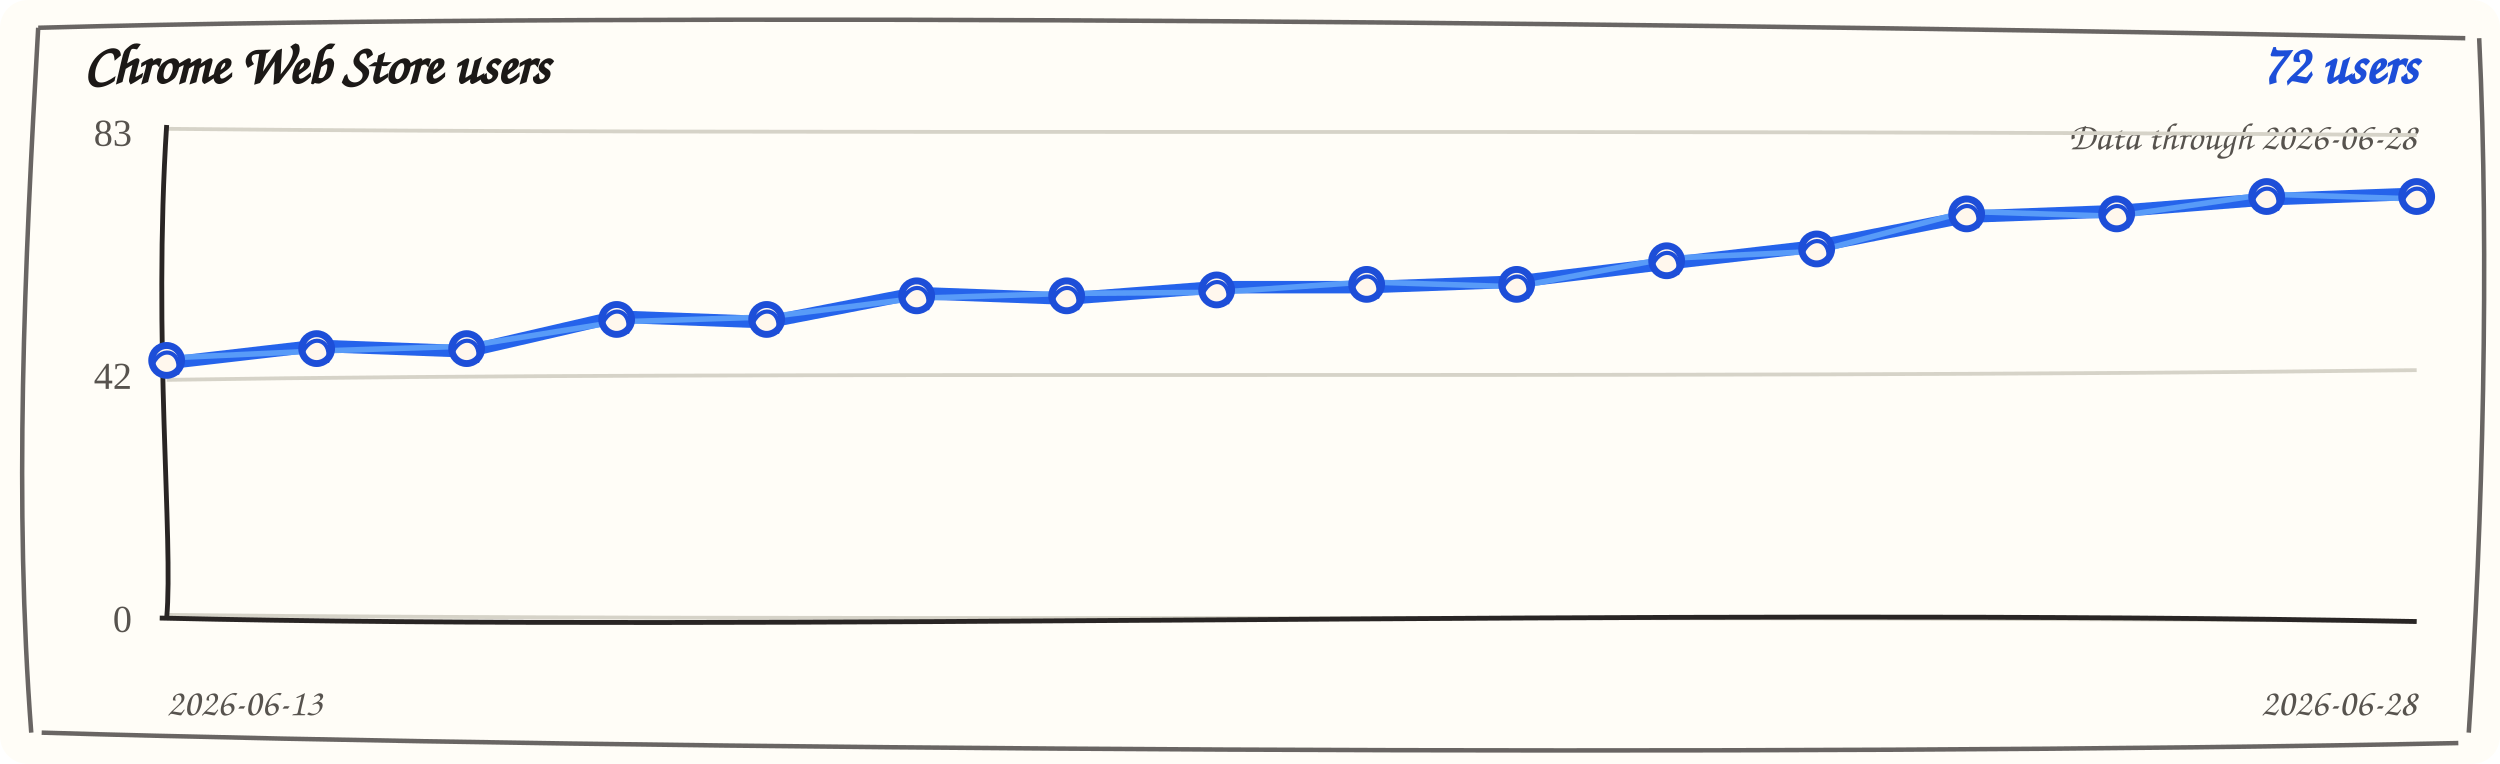
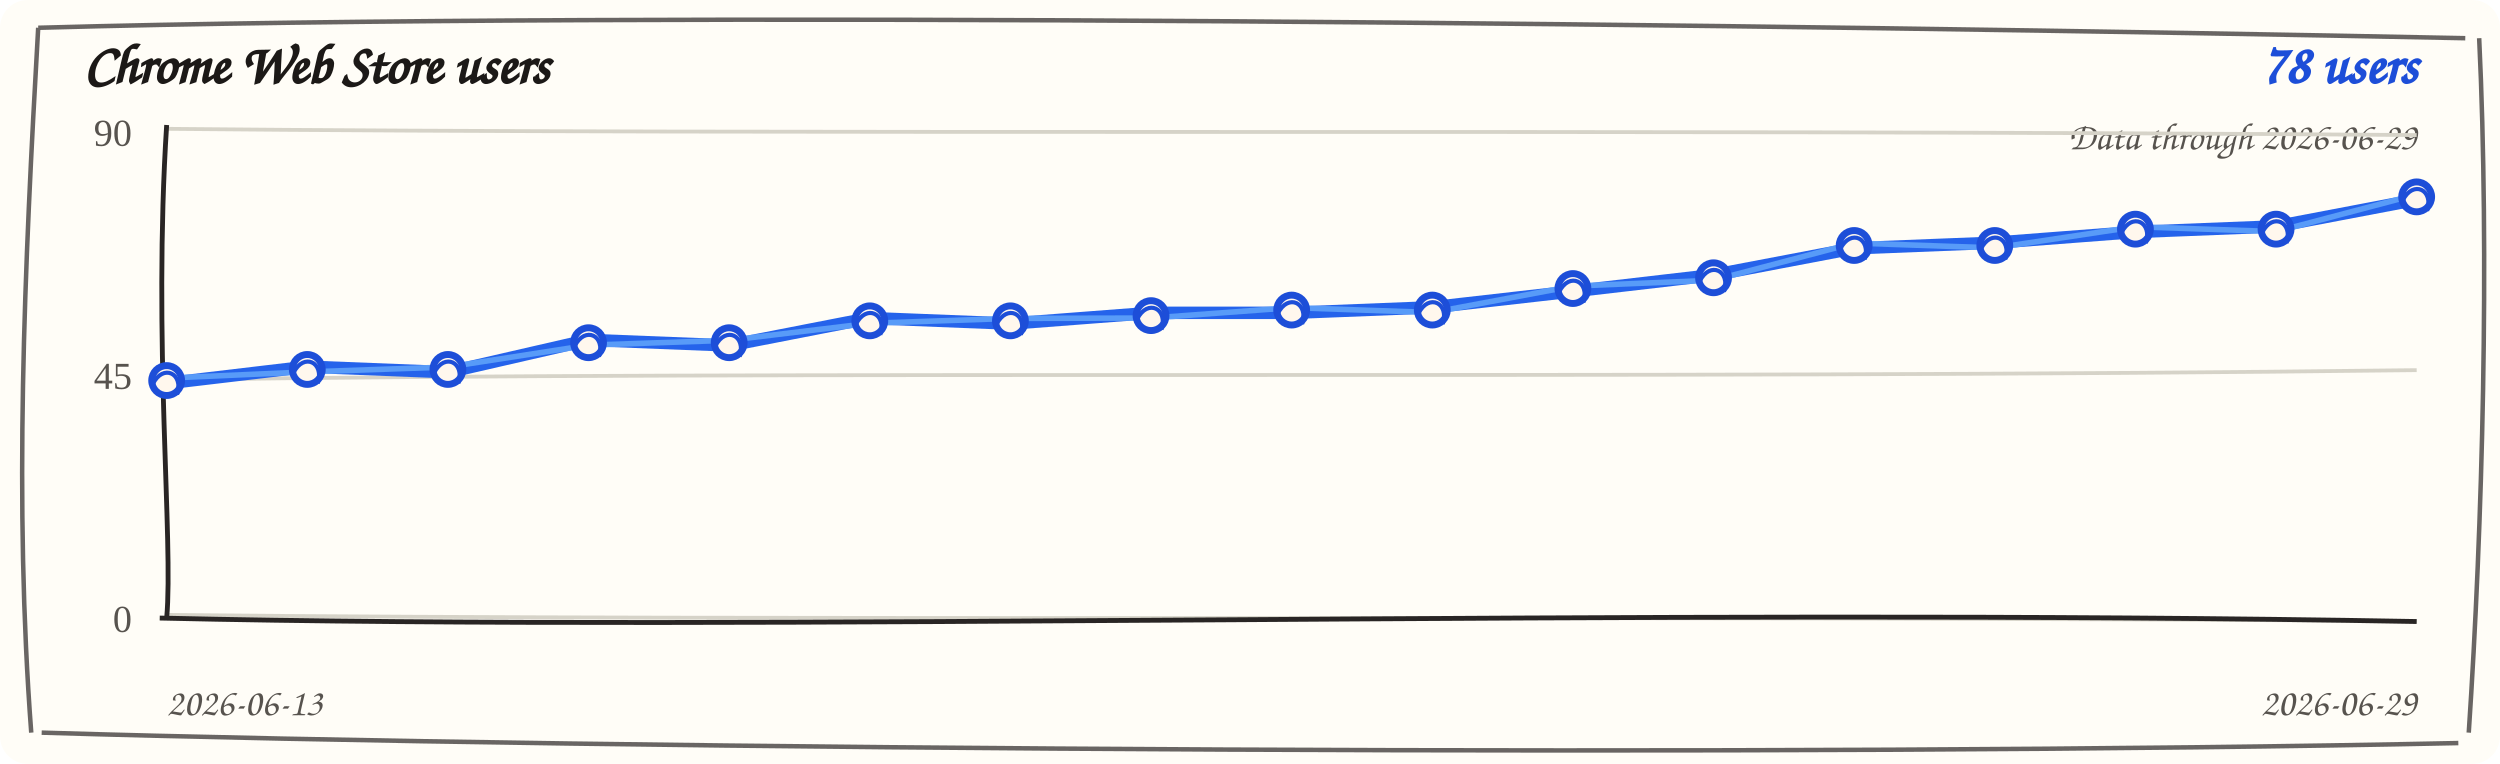
<svg xmlns="http://www.w3.org/2000/svg" width="720" height="220" viewBox="0 0 720 220" role="img" aria-label="Chrome Web Store users trend">
  <rect width="720" height="220" rx="8" fill="#fffdf7" />
  <path d="M 11 8 C 190 3, 512 7, 710 11 M 714 11 C 717 74, 715 151, 711 211 M 708 214 C 523 218, 177 216, 12 211 M 9 211 C 4 145, 7 78, 11 8" fill="none" stroke="#292524" stroke-width="1.3" opacity="0.7" />
  <text x="24" y="24" fill="#1c1917" font-family="'Comic Sans MS', 'Segoe Print', cursive" font-size="16" font-weight="700">Chrome Web Store users</text>
-   <text x="696" y="24" fill="#1d4ed8" font-family="'Comic Sans MS', 'Segoe Print', cursive" font-size="16" font-weight="700" text-anchor="end">72 users</text>
-   <text x="696" y="43" fill="#57534e" font-family="'Comic Sans MS', 'Segoe Print', cursive" font-size="11" text-anchor="end">Data through 2026-06-28</text>
+   <text x="696" y="24" fill="#1d4ed8" font-family="'Comic Sans MS', 'Segoe Print', cursive" font-size="16" font-weight="700" text-anchor="end">78 users</text>
+   <text x="696" y="43" fill="#57534e" font-family="'Comic Sans MS', 'Segoe Print', cursive" font-size="11" text-anchor="end">Data through 2026-06-29</text>
  <g>
    <path d="M 48 37.1 C 228 38.9, 468 37.1, 696 38.9" fill="none" stroke="#d6d3c8" stroke-width="1.1" />
-     <text x="38" y="42" text-anchor="end" fill="#57534e" font-size="11">83</text>
+     <text x="38" y="42" text-anchor="end" fill="#57534e" font-size="11">90</text>
  </g>
  <g>
    <path d="M 48 109.4 C 228 106.6, 468 109.4, 696 106.6" fill="none" stroke="#d6d3c8" stroke-width="1.1" />
-     <text x="38" y="112" text-anchor="end" fill="#57534e" font-size="11">42</text>
+     <text x="38" y="112" text-anchor="end" fill="#57534e" font-size="11">45</text>
  </g>
  <g>
    <path d="M 48 177.1 C 228 178.9, 468 177.1, 696 178.9" fill="none" stroke="#d6d3c8" stroke-width="1.1" />
    <text x="38" y="182" text-anchor="end" fill="#57534e" font-size="11">0</text>
  </g>
  <path d="M 48 36 C 44 98, 50 156, 48 178" fill="none" stroke="#292524" stroke-width="1.4" />
  <path d="M 46 178 C 218 182, 478 175, 696 179" fill="none" stroke="#292524" stroke-width="1.4" />
-   <path d="M 48.0 104.6 L 91.2 99.6 L 134.4 101.2 L 177.6 91.2 L 220.8 92.8 L 264.0 84.4 L 307.2 86.0 L 350.4 82.7 L 393.6 82.7 L 436.8 81.1 L 480.0 75.9 L 523.2 70.9 L 566.4 62.4 L 609.6 60.8 L 652.8 57.4 L 696.0 55.8" fill="none" stroke="#2563eb" stroke-width="3.6" stroke-linecap="round" stroke-linejoin="round" />
-   <path d="M 48.0 103.1 L 91.2 101.1 L 134.4 99.7 L 177.6 92.7 L 220.8 91.3 L 264.0 85.9 L 307.2 84.5 L 350.4 84.2 L 393.6 81.2 L 436.8 82.6 L 480.0 74.4 L 523.2 72.4 L 566.4 60.9 L 609.6 62.3 L 652.8 55.9 L 696.0 57.3" fill="none" stroke="#60a5fa" stroke-width="1.6" stroke-linecap="round" stroke-linejoin="round" opacity="0.85" />
+   <path d="M 48.0 110.4 L 88.5 105.6 L 129.0 107.2 L 169.5 97.9 L 210.0 99.5 L 250.5 91.6 L 291.0 93.2 L 331.5 90.1 L 372.0 90.1 L 412.5 88.5 L 453.0 83.9 L 493.5 79.2 L 534.0 71.5 L 574.5 69.9 L 615.0 66.8 L 655.5 65.2 L 696.0 57.5" fill="none" stroke="#2563eb" stroke-width="3.6" stroke-linecap="round" stroke-linejoin="round" />
+   <path d="M 48.0 108.9 L 88.5 107.1 L 129.0 105.7 L 169.5 99.4 L 210.0 98.0 L 250.5 93.1 L 291.0 91.7 L 331.5 91.6 L 372.0 88.6 L 412.5 90.0 L 453.0 82.4 L 493.5 80.7 L 534.0 70.0 L 574.5 71.4 L 615.0 65.3 L 655.5 66.7 L 696.0 56.0" fill="none" stroke="#60a5fa" stroke-width="1.6" stroke-linecap="round" stroke-linejoin="round" opacity="0.85" />
  <g>
-     <circle cx="48.0" cy="103.8" r="4.3" fill="#fff7ed" stroke="#1d4ed8" stroke-width="2" />
-     <path d="M 44.0 104.8 C 47.0 98.8, 53.0 101.8, 51.0 107.8" fill="none" stroke="#1d4ed8" stroke-width="1.2" />
+     <circle cx="48.0" cy="109.6" r="4.3" fill="#fff7ed" stroke="#1d4ed8" stroke-width="2" />
+     <path d="M 44.0 110.6 C 47.0 104.6, 53.0 107.6, 51.0 113.6" fill="none" stroke="#1d4ed8" stroke-width="1.2" />
  </g>
  <g>
-     <circle cx="91.2" cy="100.4" r="4.3" fill="#fff7ed" stroke="#1d4ed8" stroke-width="2" />
-     <path d="M 87.2 101.4 C 90.2 95.4, 96.2 98.4, 94.2 104.4" fill="none" stroke="#1d4ed8" stroke-width="1.2" />
+     <circle cx="88.5" cy="106.4" r="4.3" fill="#fff7ed" stroke="#1d4ed8" stroke-width="2" />
+     <path d="M 84.5 107.4 C 87.5 101.4, 93.5 104.4, 91.5 110.4" fill="none" stroke="#1d4ed8" stroke-width="1.2" />
  </g>
  <g>
-     <circle cx="134.4" cy="100.4" r="4.3" fill="#fff7ed" stroke="#1d4ed8" stroke-width="2" />
-     <path d="M 130.4 101.4 C 133.4 95.4, 139.4 98.4, 137.4 104.4" fill="none" stroke="#1d4ed8" stroke-width="1.2" />
+     <circle cx="129.0" cy="106.4" r="4.3" fill="#fff7ed" stroke="#1d4ed8" stroke-width="2" />
+     <path d="M 125.0 107.4 C 128.0 101.4, 134.0 104.4, 132.0 110.4" fill="none" stroke="#1d4ed8" stroke-width="1.2" />
  </g>
  <g>
-     <circle cx="177.6" cy="92.0" r="4.3" fill="#fff7ed" stroke="#1d4ed8" stroke-width="2" />
-     <path d="M 173.6 93.0 C 176.6 87.0, 182.6 90.0, 180.6 96.0" fill="none" stroke="#1d4ed8" stroke-width="1.2" />
+     <circle cx="169.5" cy="98.7" r="4.3" fill="#fff7ed" stroke="#1d4ed8" stroke-width="2" />
+     <path d="M 165.5 99.7 C 168.5 93.7, 174.5 96.7, 172.5 102.7" fill="none" stroke="#1d4ed8" stroke-width="1.2" />
  </g>
  <g>
-     <circle cx="220.8" cy="92.0" r="4.3" fill="#fff7ed" stroke="#1d4ed8" stroke-width="2" />
-     <path d="M 216.8 93.0 C 219.8 87.0, 225.8 90.0, 223.8 96.0" fill="none" stroke="#1d4ed8" stroke-width="1.2" />
+     <circle cx="210.0" cy="98.7" r="4.3" fill="#fff7ed" stroke="#1d4ed8" stroke-width="2" />
+     <path d="M 206.0 99.7 C 209.0 93.7, 215.0 96.7, 213.0 102.7" fill="none" stroke="#1d4ed8" stroke-width="1.2" />
  </g>
  <g>
-     <circle cx="264.0" cy="85.2" r="4.3" fill="#fff7ed" stroke="#1d4ed8" stroke-width="2" />
-     <path d="M 260.0 86.2 C 263.0 80.2, 269.0 83.2, 267.0 89.2" fill="none" stroke="#1d4ed8" stroke-width="1.2" />
+     <circle cx="250.5" cy="92.4" r="4.3" fill="#fff7ed" stroke="#1d4ed8" stroke-width="2" />
+     <path d="M 246.5 93.4 C 249.5 87.4, 255.5 90.4, 253.5 96.4" fill="none" stroke="#1d4ed8" stroke-width="1.2" />
  </g>
  <g>
-     <circle cx="307.2" cy="85.2" r="4.3" fill="#fff7ed" stroke="#1d4ed8" stroke-width="2" />
-     <path d="M 303.2 86.2 C 306.2 80.2, 312.2 83.2, 310.2 89.2" fill="none" stroke="#1d4ed8" stroke-width="1.2" />
+     <circle cx="291.0" cy="92.4" r="4.3" fill="#fff7ed" stroke="#1d4ed8" stroke-width="2" />
+     <path d="M 287.0 93.4 C 290.0 87.4, 296.0 90.4, 294.0 96.4" fill="none" stroke="#1d4ed8" stroke-width="1.2" />
  </g>
  <g>
-     <circle cx="350.4" cy="83.5" r="4.3" fill="#fff7ed" stroke="#1d4ed8" stroke-width="2" />
-     <path d="M 346.4 84.5 C 349.4 78.5, 355.4 81.5, 353.4 87.5" fill="none" stroke="#1d4ed8" stroke-width="1.2" />
+     <circle cx="331.5" cy="90.9" r="4.3" fill="#fff7ed" stroke="#1d4ed8" stroke-width="2" />
+     <path d="M 327.5 91.9 C 330.5 85.9, 336.5 88.9, 334.5 94.9" fill="none" stroke="#1d4ed8" stroke-width="1.2" />
  </g>
  <g>
-     <circle cx="393.6" cy="81.9" r="4.3" fill="#fff7ed" stroke="#1d4ed8" stroke-width="2" />
-     <path d="M 389.6 82.9 C 392.6 76.9, 398.6 79.9, 396.6 85.9" fill="none" stroke="#1d4ed8" stroke-width="1.2" />
+     <circle cx="372.0" cy="89.3" r="4.3" fill="#fff7ed" stroke="#1d4ed8" stroke-width="2" />
+     <path d="M 368.0 90.3 C 371.0 84.3, 377.0 87.3, 375.0 93.3" fill="none" stroke="#1d4ed8" stroke-width="1.2" />
  </g>
  <g>
-     <circle cx="436.8" cy="81.9" r="4.3" fill="#fff7ed" stroke="#1d4ed8" stroke-width="2" />
-     <path d="M 432.8 82.9 C 435.8 76.9, 441.8 79.9, 439.8 85.9" fill="none" stroke="#1d4ed8" stroke-width="1.2" />
+     <circle cx="412.5" cy="89.3" r="4.3" fill="#fff7ed" stroke="#1d4ed8" stroke-width="2" />
+     <path d="M 408.5 90.3 C 411.5 84.3, 417.5 87.3, 415.5 93.3" fill="none" stroke="#1d4ed8" stroke-width="1.2" />
  </g>
  <g>
-     <circle cx="480.0" cy="75.1" r="4.3" fill="#fff7ed" stroke="#1d4ed8" stroke-width="2" />
-     <path d="M 476.0 76.1 C 479.0 70.1, 485.0 73.1, 483.0 79.1" fill="none" stroke="#1d4ed8" stroke-width="1.2" />
+     <circle cx="453.0" cy="83.1" r="4.3" fill="#fff7ed" stroke="#1d4ed8" stroke-width="2" />
+     <path d="M 449.0 84.1 C 452.0 78.1, 458.0 81.1, 456.0 87.1" fill="none" stroke="#1d4ed8" stroke-width="1.2" />
  </g>
  <g>
-     <circle cx="523.2" cy="71.7" r="4.3" fill="#fff7ed" stroke="#1d4ed8" stroke-width="2" />
-     <path d="M 519.2 72.7 C 522.2 66.7, 528.2 69.7, 526.2 75.7" fill="none" stroke="#1d4ed8" stroke-width="1.2" />
+     <circle cx="493.5" cy="80.0" r="4.3" fill="#fff7ed" stroke="#1d4ed8" stroke-width="2" />
+     <path d="M 489.5 81.0 C 492.5 75.0, 498.5 78.0, 496.5 84.0" fill="none" stroke="#1d4ed8" stroke-width="1.2" />
  </g>
  <g>
-     <circle cx="566.4" cy="61.6" r="4.3" fill="#fff7ed" stroke="#1d4ed8" stroke-width="2" />
-     <path d="M 562.4 62.6 C 565.4 56.6, 571.4 59.6, 569.4 65.6" fill="none" stroke="#1d4ed8" stroke-width="1.2" />
+     <circle cx="534.0" cy="70.7" r="4.3" fill="#fff7ed" stroke="#1d4ed8" stroke-width="2" />
+     <path d="M 530.0 71.7 C 533.0 65.7, 539.0 68.7, 537.0 74.7" fill="none" stroke="#1d4ed8" stroke-width="1.2" />
  </g>
  <g>
-     <circle cx="609.6" cy="61.6" r="4.3" fill="#fff7ed" stroke="#1d4ed8" stroke-width="2" />
-     <path d="M 605.6 62.6 C 608.6 56.6, 614.6 59.6, 612.6 65.6" fill="none" stroke="#1d4ed8" stroke-width="1.2" />
+     <circle cx="574.5" cy="70.7" r="4.3" fill="#fff7ed" stroke="#1d4ed8" stroke-width="2" />
+     <path d="M 570.5 71.7 C 573.5 65.7, 579.5 68.7, 577.5 74.7" fill="none" stroke="#1d4ed8" stroke-width="1.2" />
  </g>
  <g>
-     <circle cx="652.8" cy="56.6" r="4.3" fill="#fff7ed" stroke="#1d4ed8" stroke-width="2" />
-     <path d="M 648.8 57.6 C 651.8 51.6, 657.8 54.6, 655.8 60.6" fill="none" stroke="#1d4ed8" stroke-width="1.2" />
+     <circle cx="615.0" cy="66.0" r="4.3" fill="#fff7ed" stroke="#1d4ed8" stroke-width="2" />
+     <path d="M 611.0 67.0 C 614.0 61.0, 620.0 64.0, 618.0 70.0" fill="none" stroke="#1d4ed8" stroke-width="1.2" />
  </g>
  <g>
-     <circle cx="696.0" cy="56.6" r="4.3" fill="#fff7ed" stroke="#1d4ed8" stroke-width="2" />
-     <path d="M 692.0 57.6 C 695.0 51.6, 701.0 54.6, 699.0 60.6" fill="none" stroke="#1d4ed8" stroke-width="1.2" />
+     <circle cx="655.5" cy="66.0" r="4.3" fill="#fff7ed" stroke="#1d4ed8" stroke-width="2" />
+     <path d="M 651.5 67.0 C 654.5 61.0, 660.5 64.0, 658.5 70.0" fill="none" stroke="#1d4ed8" stroke-width="1.2" />
+   </g>
+   <g>
+     <circle cx="696.0" cy="56.7" r="4.3" fill="#fff7ed" stroke="#1d4ed8" stroke-width="2" />
+     <path d="M 692.0 57.7 C 695.0 51.7, 701.0 54.7, 699.0 60.7" fill="none" stroke="#1d4ed8" stroke-width="1.2" />
  </g>
  <text x="48" y="206" fill="#57534e" font-family="'Comic Sans MS', 'Segoe Print', cursive" font-size="11">2026-06-13</text>
-   <text x="696" y="206" fill="#57534e" font-family="'Comic Sans MS', 'Segoe Print', cursive" font-size="11" text-anchor="end">2026-06-28</text>
+   <text x="696" y="206" fill="#57534e" font-family="'Comic Sans MS', 'Segoe Print', cursive" font-size="11" text-anchor="end">2026-06-29</text>
</svg>
